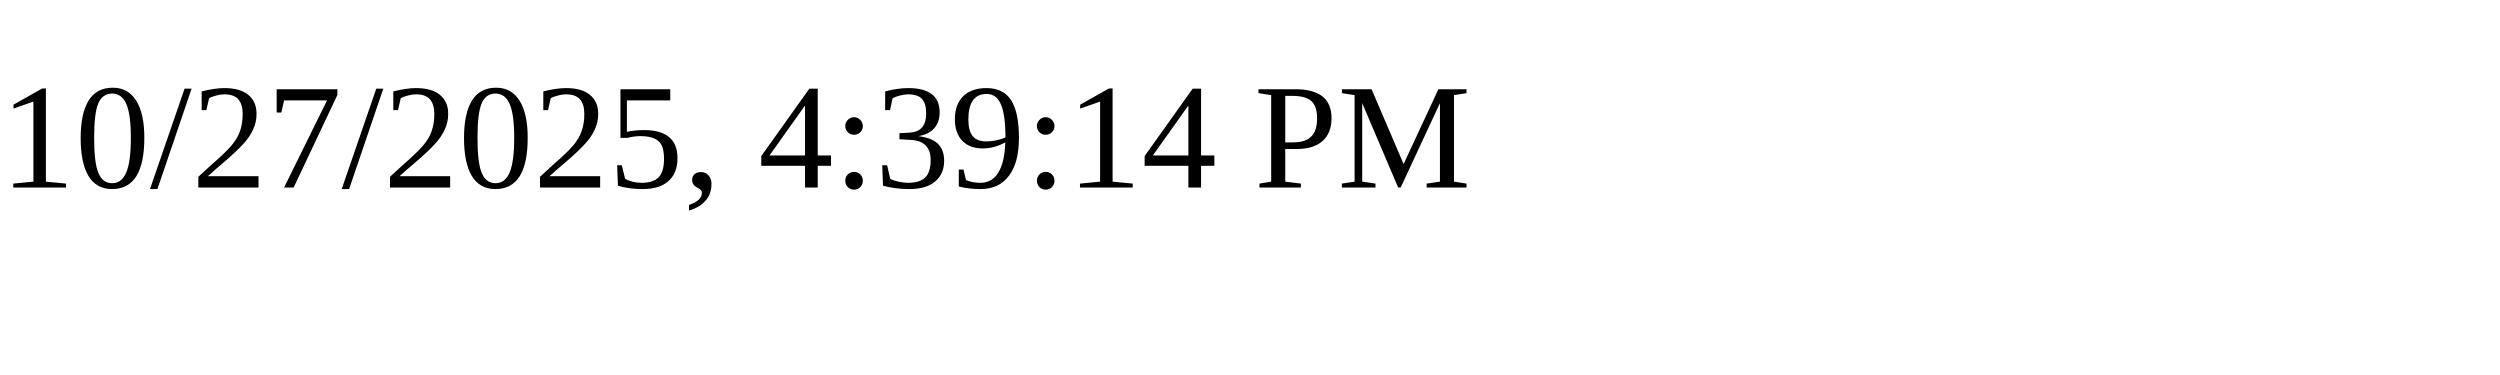
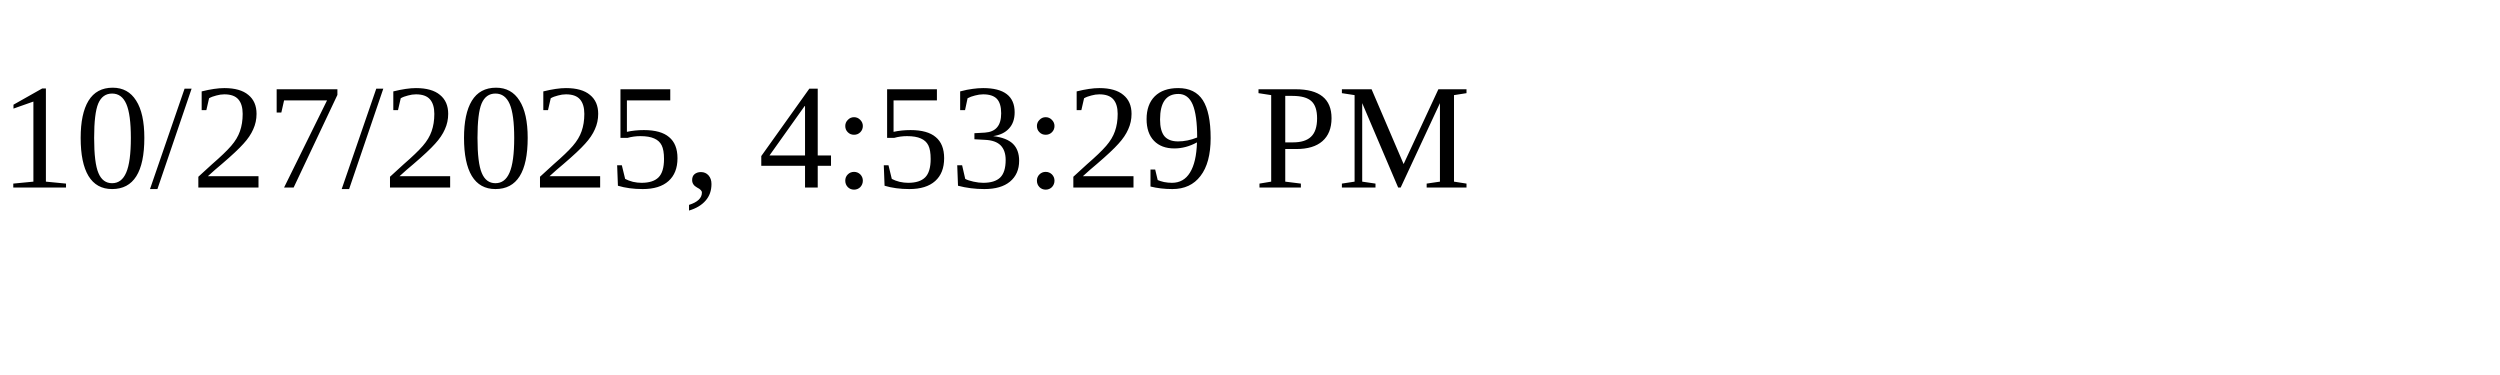
<svg xmlns="http://www.w3.org/2000/svg" height="30" width="200">
-   <text x="0" y="15">10/27/2025, 4:39:14 PM</text>
+   <text x="0" y="15">10/27/2025, 4:53:29 PM</text>
</svg>
